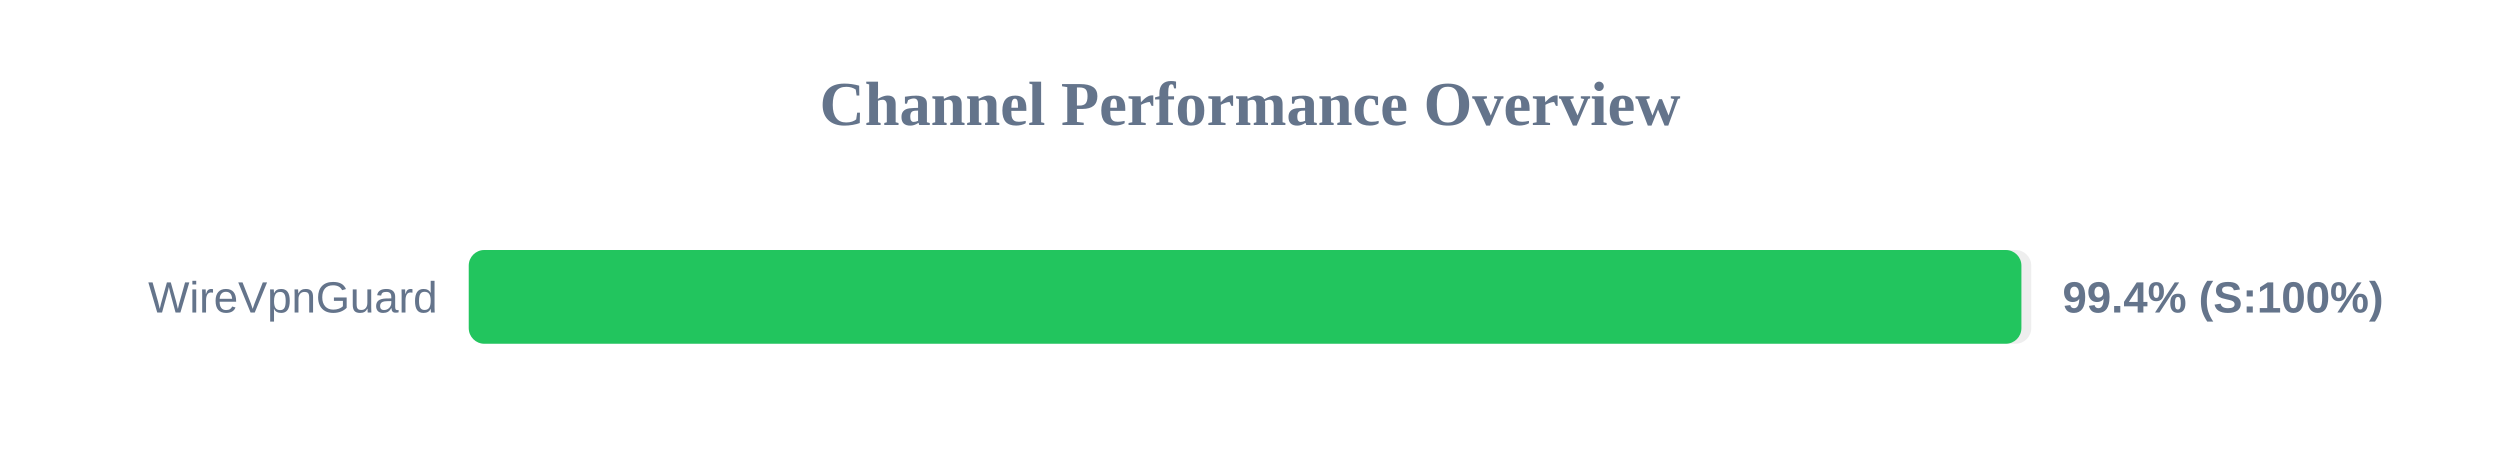
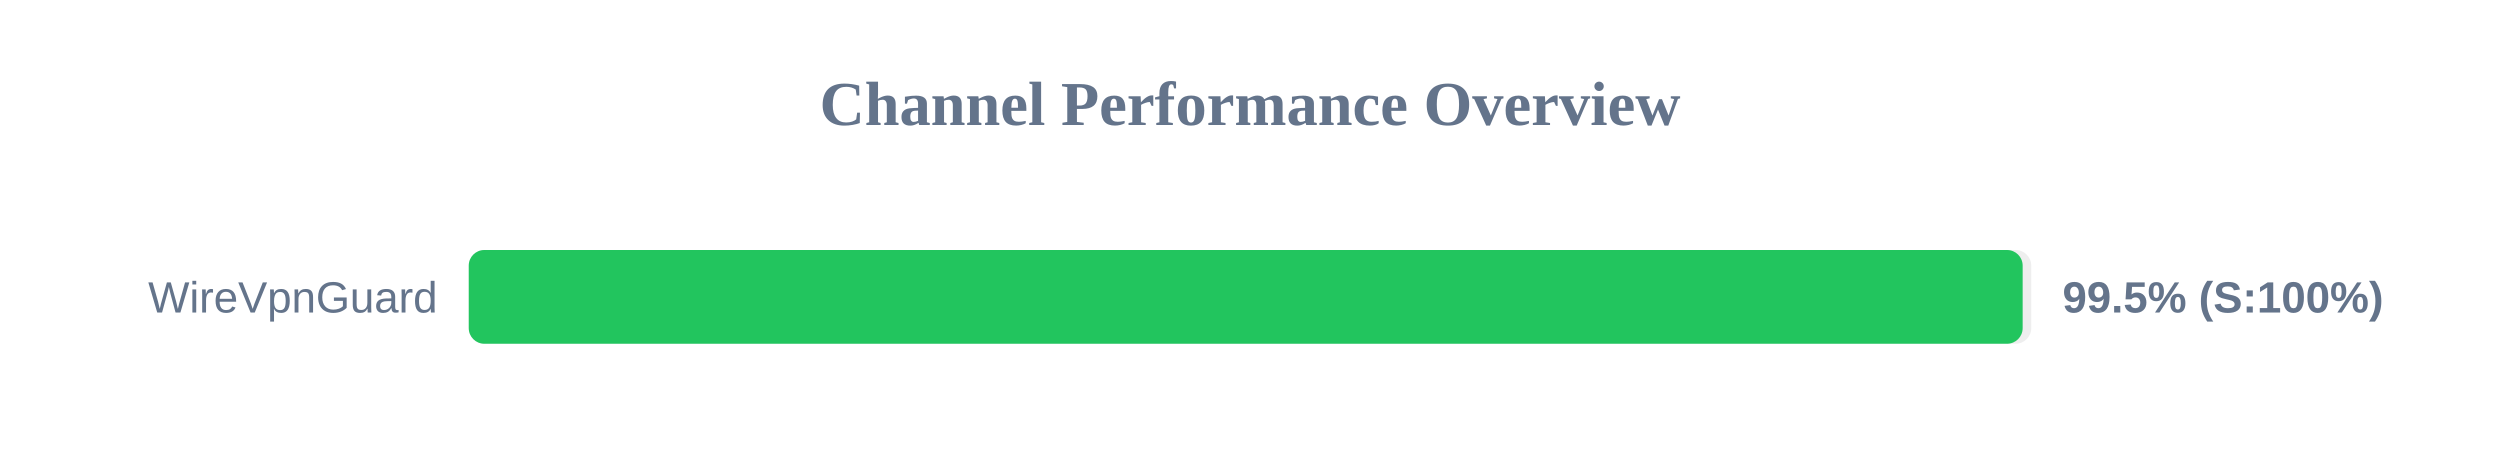
<svg xmlns="http://www.w3.org/2000/svg" width="800" height="150" version="1.1">
  <style>
        .row { font: 14px Arial; fill: #64748b; }
        .score { font: bold 14px Arial; fill: #64748b; }
    </style>
  <text x="400" y="40" text-anchor="middle" font-size="20px" font-weight="bold" fill="#64748b">Channel Performance Overview</text>
  <rect x="150" y="80" width="500" height="30" fill="#eee" rx="5" />
-   <rect x="150" y="80" width="496.85" height="30" fill="#22c55e" rx="5" />
+   <rect x="150" y="80" width="497.25" height="30" fill="#22c55e" rx="5" />
  <text x="140" y="100" text-anchor="end" class="row">WireVpnGuard</text>
-   <text x="660" y="100" text-anchor="start" class="score">99.4% (S:100%)</text>
+   <text x="660" y="100" text-anchor="start" class="score">99.5% (S:100%)</text>
</svg>
